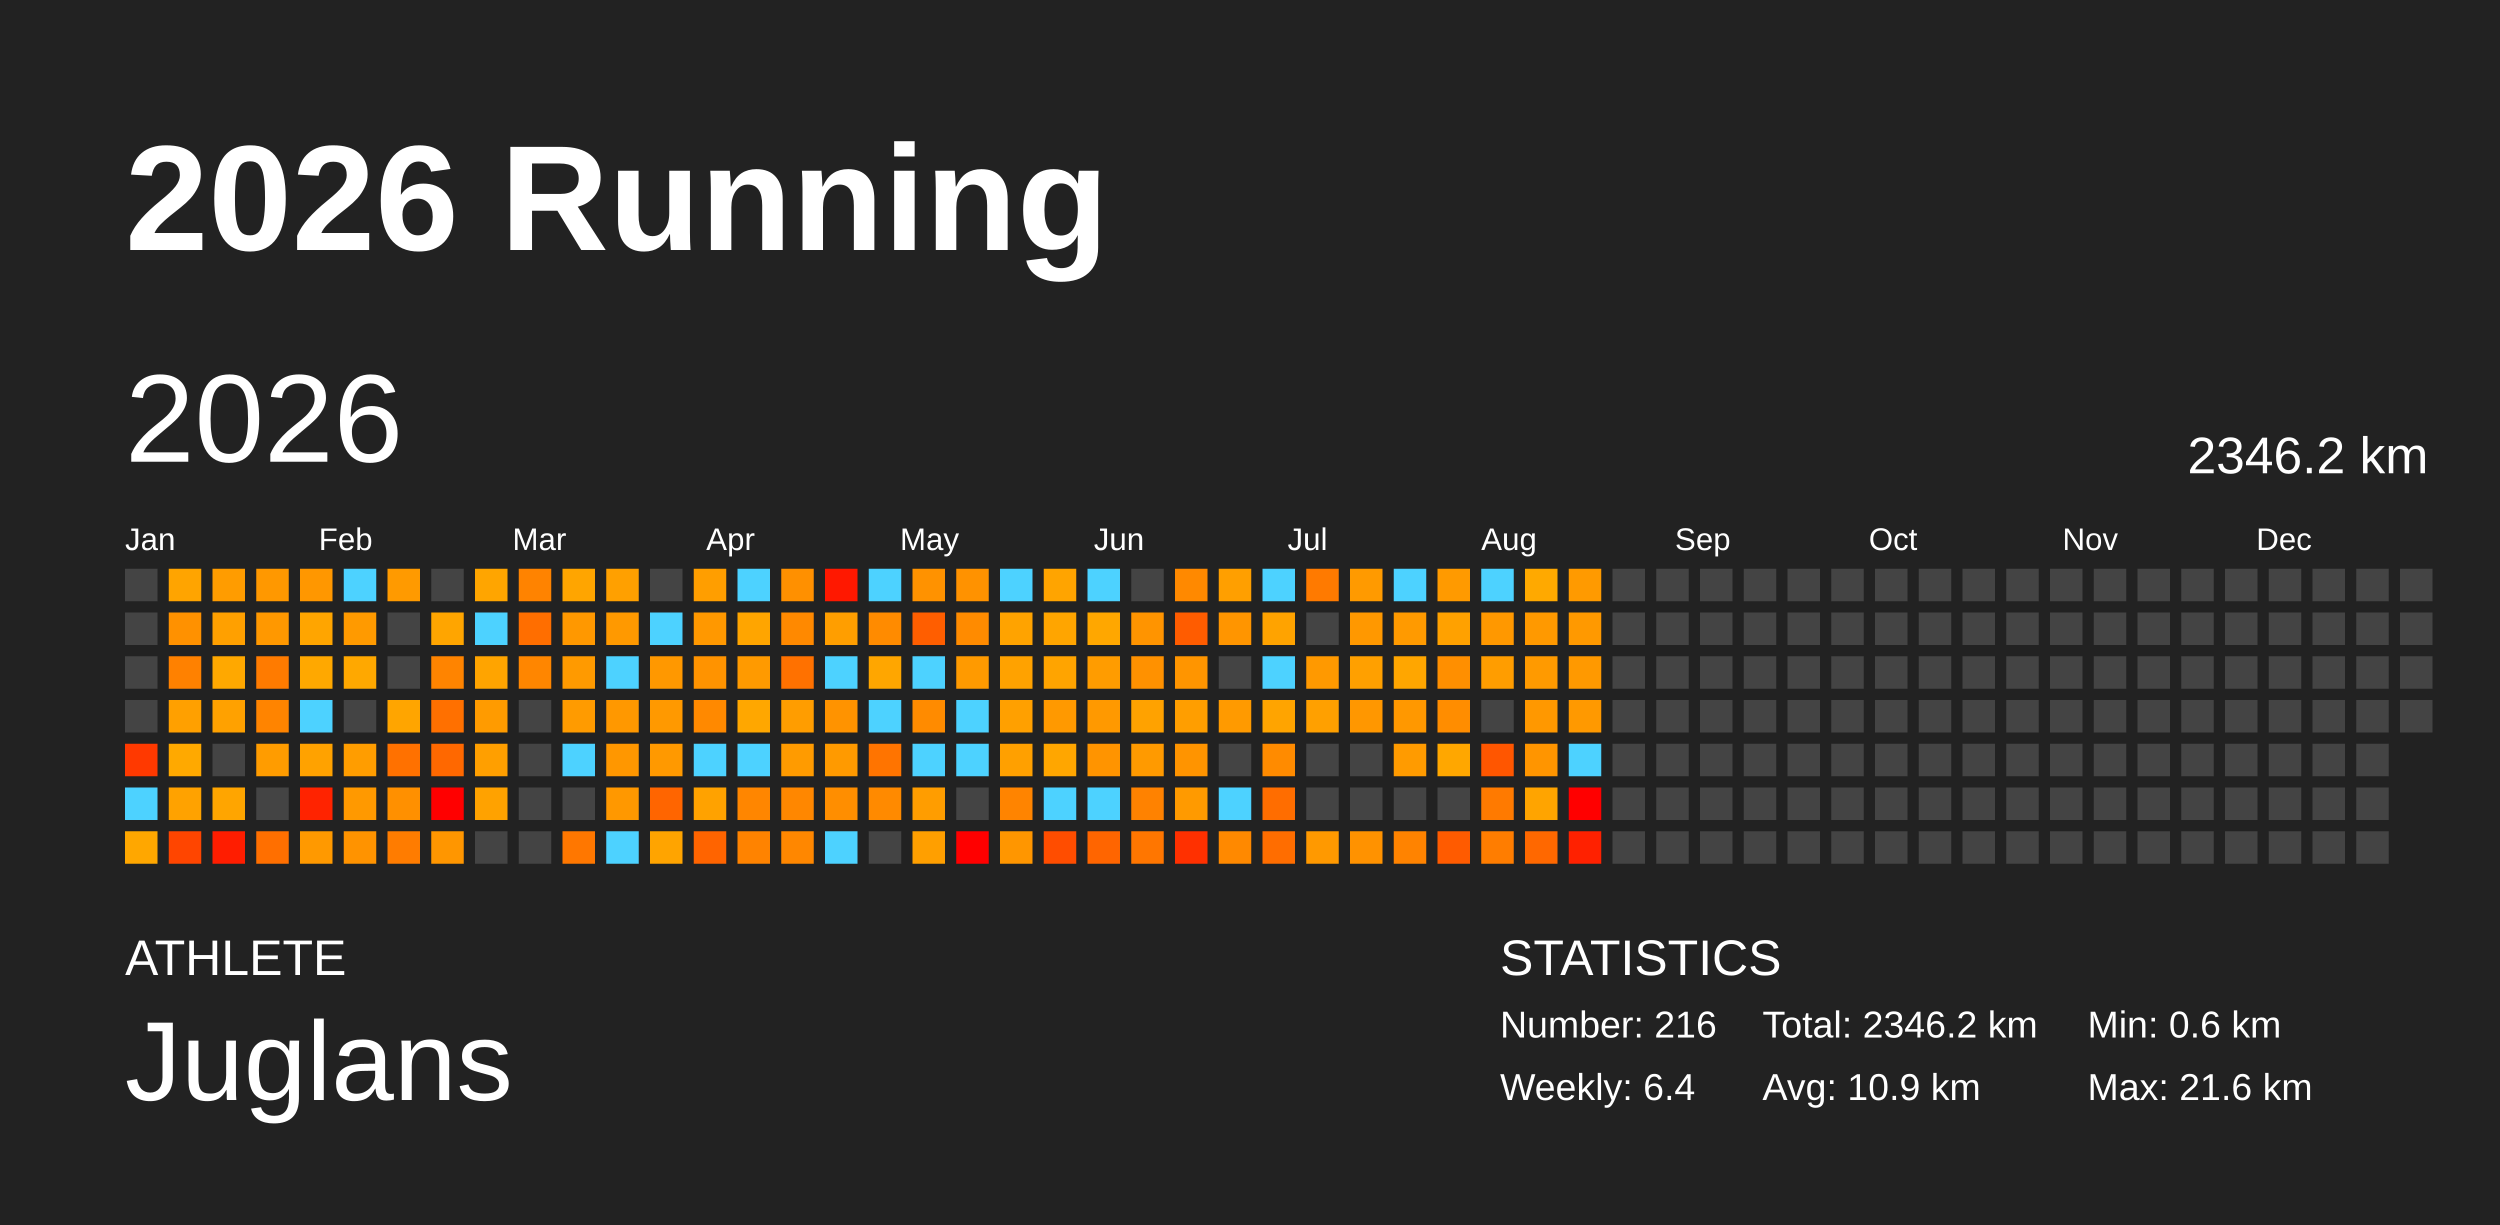
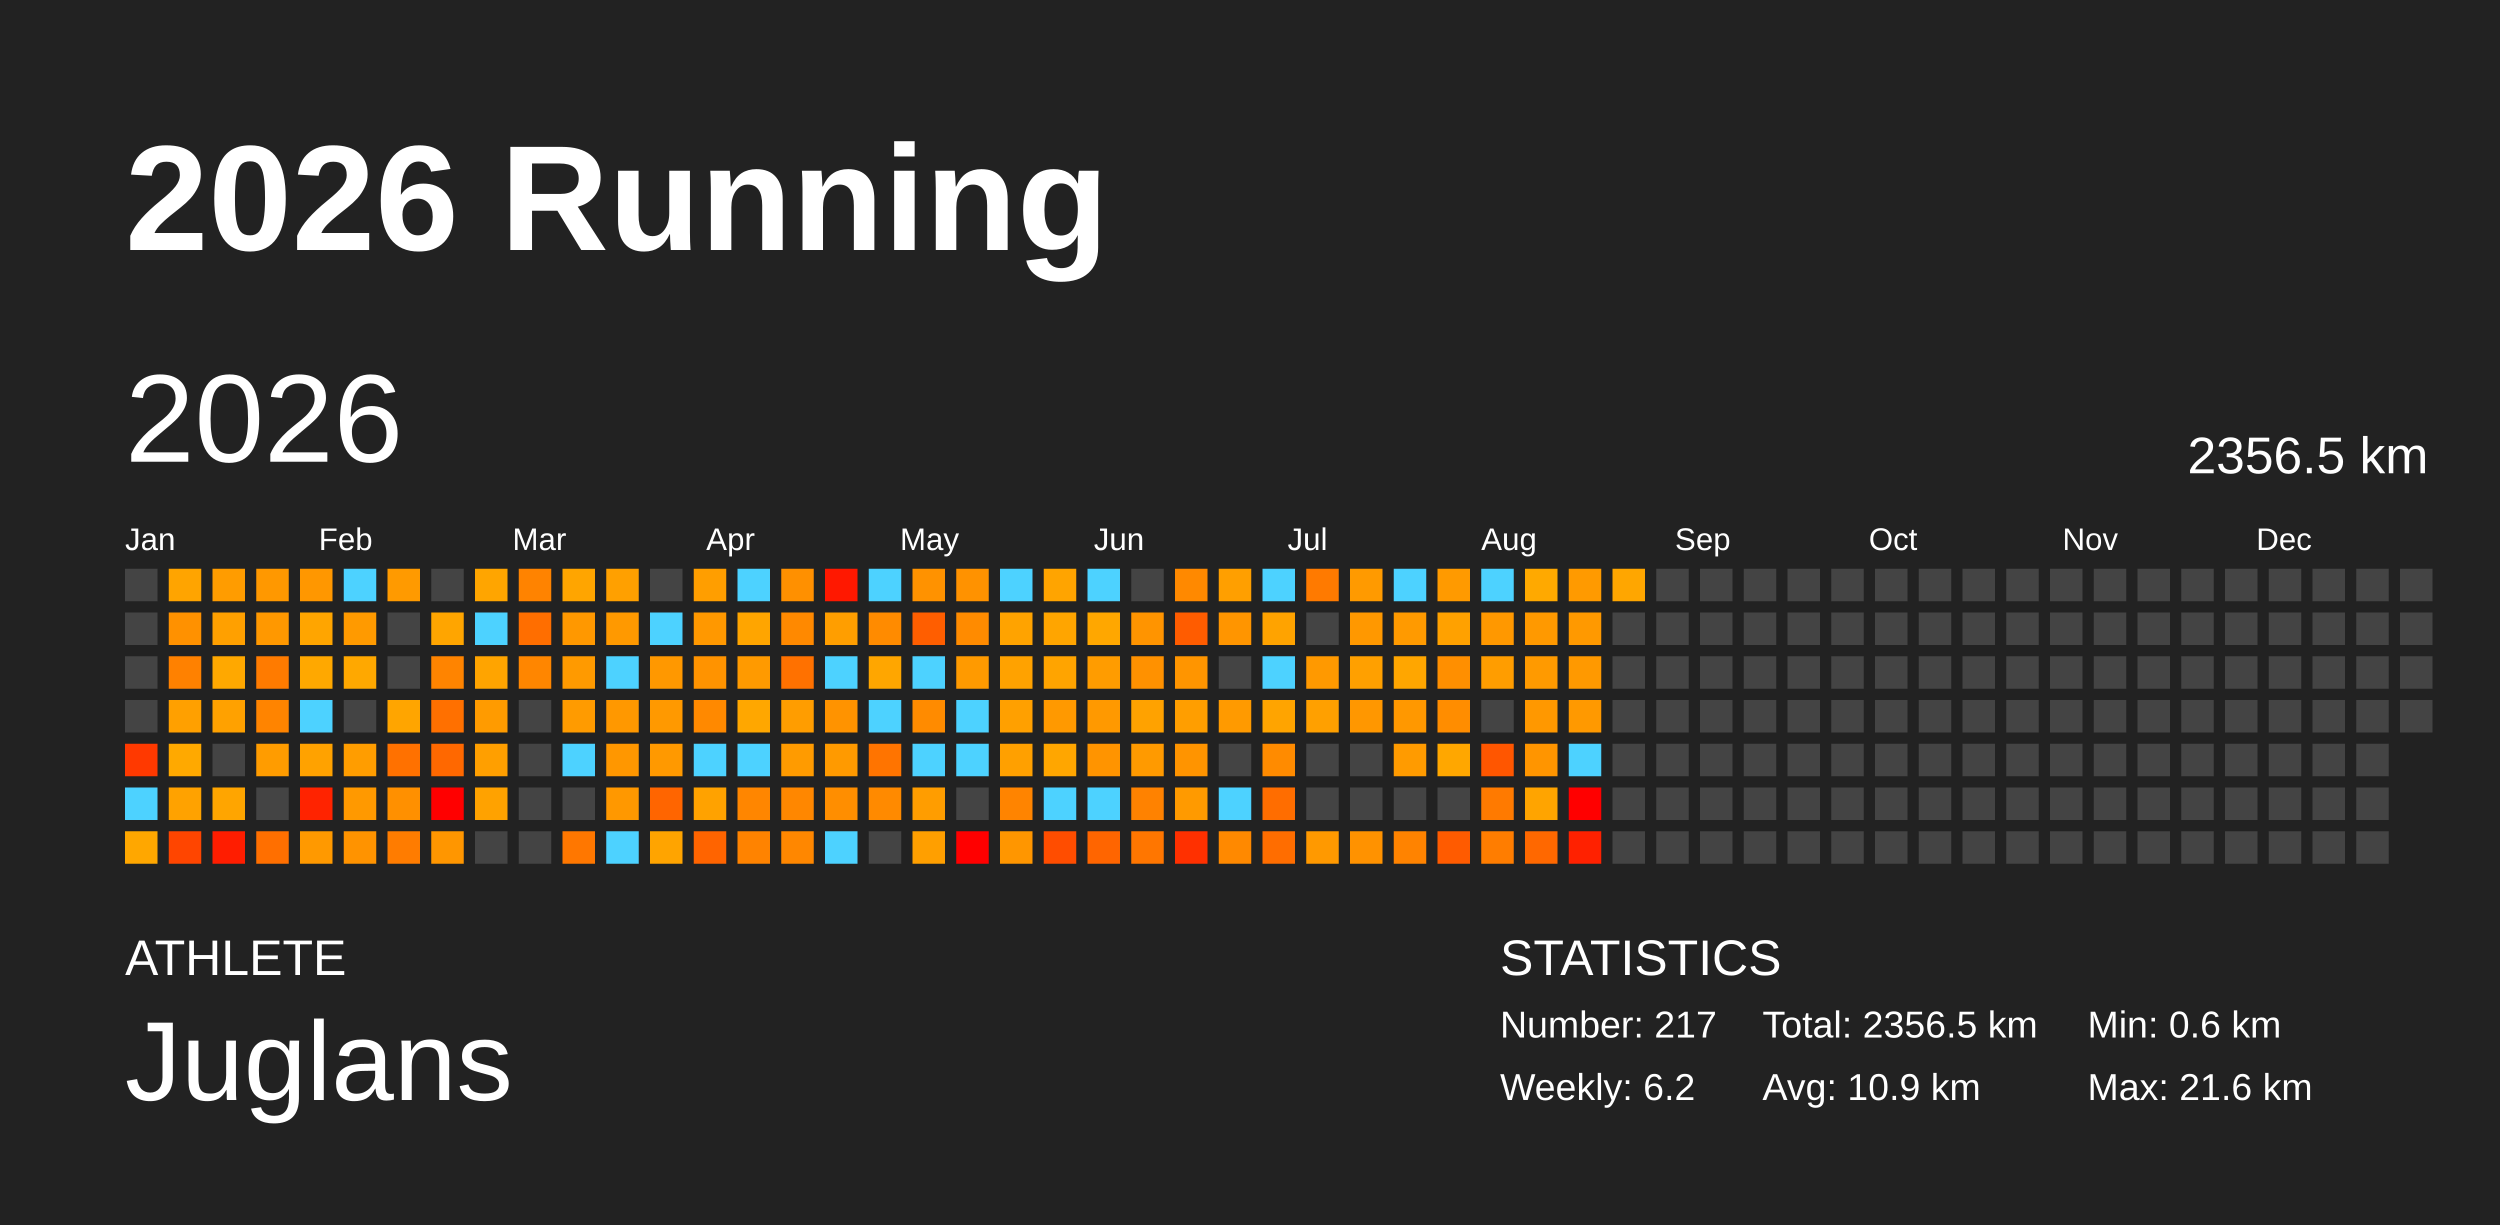
<svg xmlns="http://www.w3.org/2000/svg" baseProfile="full" height="98mm" version="1.1" viewBox="0,0,200,98" width="200mm">
  <defs />
  <rect fill="#222222" height="98" width="200" x="0" y="0" />
  <text fill="#FFFFFF" style="font-size:12px; font-family:Arial; font-weight:bold;" x="10" y="20">2026 Running</text>
  <text fill="#FFFFFF" style="font-size:4px; font-family:Arial" x="10" y="78">ATHLETE</text>
  <text fill="#FFFFFF" style="font-size:9px; font-family:Arial" x="10" y="88">Juglans</text>
  <text fill="#FFFFFF" style="font-size:4px; font-family:Arial" x="120" y="78">STATISTICS</text>
-   <text fill="#FFFFFF" style="font-size:3px; font-family:Arial" x="120" y="83">Number: 216</text>
-   <text fill="#FFFFFF" style="font-size:3px; font-family:Arial" x="120" y="88">Weekly: 6.4</text>
-   <text fill="#FFFFFF" style="font-size:3px; font-family:Arial" x="141" y="83">Total: 2346.2 km</text>
+   <text fill="#FFFFFF" style="font-size:3px; font-family:Arial" x="120" y="83">Number: 217</text>
+   <text fill="#FFFFFF" style="font-size:3px; font-family:Arial" x="120" y="88">Weekly: 6.2</text>
+   <text fill="#FFFFFF" style="font-size:3px; font-family:Arial" x="141" y="83">Total: 2356.5 km</text>
  <text fill="#FFFFFF" style="font-size:3px; font-family:Arial" x="141" y="88">Avg: 10.9 km</text>
  <text fill="#FFFFFF" style="font-size:3px; font-family:Arial" x="167" y="83">Min: 0.6 km</text>
  <text fill="#FFFFFF" style="font-size:3px; font-family:Arial" x="167" y="88">Max: 21.6 km</text>
  <text dominant-baseline="hanging" fill="#FFFFFF" style="font-size:10.0px; font-family:Arial;" x="10" y="30">2026</text>
-   <text dominant-baseline="hanging" fill="#FFFFFF" style="font-size:4.125px; font-family:Arial;" x="175" y="35">2346.2 km</text>
+   <text dominant-baseline="hanging" fill="#FFFFFF" style="font-size:4.125px; font-family:Arial;" x="175" y="35">2356.5 km</text>
  <text fill="#FFFFFF" style="font-size:2.5px; font-family:Arial" x="10.0" y="44">Jan</text>
  <text fill="#FFFFFF" style="font-size:2.5px; font-family:Arial" x="25.5" y="44">Feb</text>
  <text fill="#FFFFFF" style="font-size:2.5px; font-family:Arial" x="41.0" y="44">Mar</text>
  <text fill="#FFFFFF" style="font-size:2.5px; font-family:Arial" x="56.5" y="44">Apr</text>
  <text fill="#FFFFFF" style="font-size:2.5px; font-family:Arial" x="72.0" y="44">May</text>
  <text fill="#FFFFFF" style="font-size:2.5px; font-family:Arial" x="87.5" y="44">Jun</text>
  <text fill="#FFFFFF" style="font-size:2.5px; font-family:Arial" x="103.0" y="44">Jul</text>
  <text fill="#FFFFFF" style="font-size:2.5px; font-family:Arial" x="118.5" y="44">Aug</text>
  <text fill="#FFFFFF" style="font-size:2.5px; font-family:Arial" x="134.0" y="44">Sep</text>
  <text fill="#FFFFFF" style="font-size:2.5px; font-family:Arial" x="149.5" y="44">Oct</text>
  <text fill="#FFFFFF" style="font-size:2.5px; font-family:Arial" x="165.0" y="44">Nov</text>
  <text fill="#FFFFFF" style="font-size:2.5px; font-family:Arial" x="180.5" y="44">Dec</text>
  <rect fill="#444444" height="2.6" width="2.6" x="10.0" y="45.5" />
  <rect fill="#444444" height="2.6" width="2.6" x="10.0" y="49.0" />
  <rect fill="#444444" height="2.6" width="2.6" x="10.0" y="52.5" />
  <rect fill="#444444" height="2.6" width="2.6" x="10.0" y="56.0" />
  <rect fill="#ff3900" height="2.6" width="2.6" x="10.0" y="59.5" />
  <rect fill="#4dd2ff" height="2.6" width="2.6" x="10.0" y="63.0" />
  <rect fill="#ffa700" height="2.6" width="2.6" x="10.0" y="66.5" />
  <rect fill="#ffa400" height="2.6" width="2.6" x="13.5" y="45.5" />
  <rect fill="#ff9100" height="2.6" width="2.6" x="13.5" y="49.0" />
  <rect fill="#ff8100" height="2.6" width="2.6" x="13.5" y="52.5" />
  <rect fill="#ffa000" height="2.6" width="2.6" x="13.5" y="56.0" />
  <rect fill="#ffa900" height="2.6" width="2.6" x="13.5" y="59.5" />
  <rect fill="#ffa200" height="2.6" width="2.6" x="13.5" y="63.0" />
  <rect fill="#ff4500" height="2.6" width="2.6" x="13.5" y="66.5" />
  <rect fill="#ff9c00" height="2.6" width="2.6" x="17.0" y="45.5" />
  <rect fill="#ffa000" height="2.6" width="2.6" x="17.0" y="49.0" />
  <rect fill="#ffa800" height="2.6" width="2.6" x="17.0" y="52.5" />
  <rect fill="#ffa100" height="2.6" width="2.6" x="17.0" y="56.0" />
  <rect fill="#444444" height="2.6" width="2.6" x="17.0" y="59.5" />
  <rect fill="#ffa500" height="2.6" width="2.6" x="17.0" y="63.0" />
  <rect fill="#ff1d00" height="2.6" width="2.6" x="17.0" y="66.5" />
  <rect fill="#ff9800" height="2.6" width="2.6" x="20.5" y="45.5" />
  <rect fill="#ff9800" height="2.6" width="2.6" x="20.5" y="49.0" />
  <rect fill="#ff7b00" height="2.6" width="2.6" x="20.5" y="52.5" />
  <rect fill="#ff8400" height="2.6" width="2.6" x="20.5" y="56.0" />
  <rect fill="#ff9c00" height="2.6" width="2.6" x="20.5" y="59.5" />
  <rect fill="#444444" height="2.6" width="2.6" x="20.5" y="63.0" />
  <rect fill="#ff6f00" height="2.6" width="2.6" x="20.5" y="66.5" />
  <rect fill="#ff9700" height="2.6" width="2.6" x="24.0" y="45.5" />
  <rect fill="#ffa500" height="2.6" width="2.6" x="24.0" y="49.0" />
  <rect fill="#ffa800" height="2.6" width="2.6" x="24.0" y="52.5" />
  <rect fill="#4dd2ff" height="2.6" width="2.6" x="24.0" y="56.0" />
  <rect fill="#ffa200" height="2.6" width="2.6" x="24.0" y="59.5" />
  <rect fill="#ff2300" height="2.6" width="2.6" x="24.0" y="63.0" />
  <rect fill="#ff9900" height="2.6" width="2.6" x="24.0" y="66.5" />
  <rect fill="#4dd2ff" height="2.6" width="2.6" x="27.5" y="45.5" />
  <rect fill="#ff9a00" height="2.6" width="2.6" x="27.5" y="49.0" />
  <rect fill="#ffa800" height="2.6" width="2.6" x="27.5" y="52.5" />
  <rect fill="#444444" height="2.6" width="2.6" x="27.5" y="56.0" />
  <rect fill="#ff9d00" height="2.6" width="2.6" x="27.5" y="59.5" />
  <rect fill="#ff9900" height="2.6" width="2.6" x="27.5" y="63.0" />
  <rect fill="#ff9300" height="2.6" width="2.6" x="27.5" y="66.5" />
  <rect fill="#ff9a00" height="2.6" width="2.6" x="31.0" y="45.5" />
  <rect fill="#444444" height="2.6" width="2.6" x="31.0" y="49.0" />
  <rect fill="#444444" height="2.6" width="2.6" x="31.0" y="52.5" />
  <rect fill="#ffa500" height="2.6" width="2.6" x="31.0" y="56.0" />
  <rect fill="#ff7100" height="2.6" width="2.6" x="31.0" y="59.5" />
  <rect fill="#ff9000" height="2.6" width="2.6" x="31.0" y="63.0" />
  <rect fill="#ff7c00" height="2.6" width="2.6" x="31.0" y="66.5" />
  <rect fill="#444444" height="2.6" width="2.6" x="34.5" y="45.5" />
  <rect fill="#ffa500" height="2.6" width="2.6" x="34.5" y="49.0" />
  <rect fill="#ff8400" height="2.6" width="2.6" x="34.5" y="52.5" />
  <rect fill="#ff7000" height="2.6" width="2.6" x="34.5" y="56.0" />
  <rect fill="#ff6800" height="2.6" width="2.6" x="34.5" y="59.5" />
  <rect fill="red" height="2.6" width="2.6" x="34.5" y="63.0" />
  <rect fill="#ff9600" height="2.6" width="2.6" x="34.5" y="66.5" />
  <rect fill="#ffa500" height="2.6" width="2.6" x="38.0" y="45.5" />
  <rect fill="#4dd2ff" height="2.6" width="2.6" x="38.0" y="49.0" />
  <rect fill="#ffa400" height="2.6" width="2.6" x="38.0" y="52.5" />
  <rect fill="#ff9b00" height="2.6" width="2.6" x="38.0" y="56.0" />
  <rect fill="#ff9f00" height="2.6" width="2.6" x="38.0" y="59.5" />
  <rect fill="#ffa200" height="2.6" width="2.6" x="38.0" y="63.0" />
  <rect fill="#444444" height="2.6" width="2.6" x="38.0" y="66.5" />
  <rect fill="#ff8300" height="2.6" width="2.6" x="41.5" y="45.5" />
  <rect fill="#ff6e00" height="2.6" width="2.6" x="41.5" y="49.0" />
  <rect fill="#ff8600" height="2.6" width="2.6" x="41.5" y="52.5" />
  <rect fill="#444444" height="2.6" width="2.6" x="41.5" y="56.0" />
  <rect fill="#444444" height="2.6" width="2.6" x="41.5" y="59.5" />
  <rect fill="#444444" height="2.6" width="2.6" x="41.5" y="63.0" />
  <rect fill="#444444" height="2.6" width="2.6" x="41.5" y="66.5" />
  <rect fill="#ffa500" height="2.6" width="2.6" x="45.0" y="45.5" />
  <rect fill="#ff9800" height="2.6" width="2.6" x="45.0" y="49.0" />
  <rect fill="#ff9a00" height="2.6" width="2.6" x="45.0" y="52.5" />
  <rect fill="#ff9b00" height="2.6" width="2.6" x="45.0" y="56.0" />
  <rect fill="#4dd2ff" height="2.6" width="2.6" x="45.0" y="59.5" />
  <rect fill="#444444" height="2.6" width="2.6" x="45.0" y="63.0" />
  <rect fill="#ff7700" height="2.6" width="2.6" x="45.0" y="66.5" />
  <rect fill="#ffa000" height="2.6" width="2.6" x="48.5" y="45.5" />
  <rect fill="#ff9900" height="2.6" width="2.6" x="48.5" y="49.0" />
  <rect fill="#4dd2ff" height="2.6" width="2.6" x="48.5" y="52.5" />
  <rect fill="#ff9800" height="2.6" width="2.6" x="48.5" y="56.0" />
  <rect fill="#ff9700" height="2.6" width="2.6" x="48.5" y="59.5" />
  <rect fill="#ff9800" height="2.6" width="2.6" x="48.5" y="63.0" />
  <rect fill="#4dd2ff" height="2.6" width="2.6" x="48.5" y="66.5" />
  <rect fill="#444444" height="2.6" width="2.6" x="52.0" y="45.5" />
  <rect fill="#4dd2ff" height="2.6" width="2.6" x="52.0" y="49.0" />
  <rect fill="#ff9800" height="2.6" width="2.6" x="52.0" y="52.5" />
  <rect fill="#ff9900" height="2.6" width="2.6" x="52.0" y="56.0" />
  <rect fill="#ff9900" height="2.6" width="2.6" x="52.0" y="59.5" />
  <rect fill="#ff6500" height="2.6" width="2.6" x="52.0" y="63.0" />
  <rect fill="#ffa400" height="2.6" width="2.6" x="52.0" y="66.5" />
  <rect fill="#ff9e00" height="2.6" width="2.6" x="55.5" y="45.5" />
  <rect fill="#ff9800" height="2.6" width="2.6" x="55.5" y="49.0" />
  <rect fill="#ff9300" height="2.6" width="2.6" x="55.5" y="52.5" />
  <rect fill="#ff8900" height="2.6" width="2.6" x="55.5" y="56.0" />
  <rect fill="#4dd2ff" height="2.6" width="2.6" x="55.5" y="59.5" />
  <rect fill="#ffa200" height="2.6" width="2.6" x="55.5" y="63.0" />
  <rect fill="#ff6400" height="2.6" width="2.6" x="55.5" y="66.5" />
  <rect fill="#4dd2ff" height="2.6" width="2.6" x="59.0" y="45.5" />
  <rect fill="#ffa500" height="2.6" width="2.6" x="59.0" y="49.0" />
  <rect fill="#ff9a00" height="2.6" width="2.6" x="59.0" y="52.5" />
  <rect fill="#ffa700" height="2.6" width="2.6" x="59.0" y="56.0" />
  <rect fill="#4dd2ff" height="2.6" width="2.6" x="59.0" y="59.5" />
  <rect fill="#ff8600" height="2.6" width="2.6" x="59.0" y="63.0" />
  <rect fill="#ff8300" height="2.6" width="2.6" x="59.0" y="66.5" />
  <rect fill="#ff9000" height="2.6" width="2.6" x="62.5" y="45.5" />
  <rect fill="#ff8900" height="2.6" width="2.6" x="62.5" y="49.0" />
  <rect fill="#ff7100" height="2.6" width="2.6" x="62.5" y="52.5" />
  <rect fill="#ff9d00" height="2.6" width="2.6" x="62.5" y="56.0" />
  <rect fill="#ff9b00" height="2.6" width="2.6" x="62.5" y="59.5" />
  <rect fill="#ff8700" height="2.6" width="2.6" x="62.5" y="63.0" />
  <rect fill="#ff8700" height="2.6" width="2.6" x="62.5" y="66.5" />
  <rect fill="#ff1800" height="2.6" width="2.6" x="66.0" y="45.5" />
  <rect fill="#ff9e00" height="2.6" width="2.6" x="66.0" y="49.0" />
  <rect fill="#4dd2ff" height="2.6" width="2.6" x="66.0" y="52.5" />
  <rect fill="#ff9300" height="2.6" width="2.6" x="66.0" y="56.0" />
  <rect fill="#ff9a00" height="2.6" width="2.6" x="66.0" y="59.5" />
  <rect fill="#ff8e00" height="2.6" width="2.6" x="66.0" y="63.0" />
  <rect fill="#4dd2ff" height="2.6" width="2.6" x="66.0" y="66.5" />
  <rect fill="#4dd2ff" height="2.6" width="2.6" x="69.5" y="45.5" />
  <rect fill="#ff8b00" height="2.6" width="2.6" x="69.5" y="49.0" />
  <rect fill="#ffa600" height="2.6" width="2.6" x="69.5" y="52.5" />
  <rect fill="#4dd2ff" height="2.6" width="2.6" x="69.5" y="56.0" />
  <rect fill="#ff7400" height="2.6" width="2.6" x="69.5" y="59.5" />
  <rect fill="#ff8a00" height="2.6" width="2.6" x="69.5" y="63.0" />
  <rect fill="#444444" height="2.6" width="2.6" x="69.5" y="66.5" />
  <rect fill="#ff9200" height="2.6" width="2.6" x="73.0" y="45.5" />
  <rect fill="#ff5e00" height="2.6" width="2.6" x="73.0" y="49.0" />
  <rect fill="#4dd2ff" height="2.6" width="2.6" x="73.0" y="52.5" />
  <rect fill="#ff8b00" height="2.6" width="2.6" x="73.0" y="56.0" />
  <rect fill="#4dd2ff" height="2.6" width="2.6" x="73.0" y="59.5" />
  <rect fill="#ff9d00" height="2.6" width="2.6" x="73.0" y="63.0" />
  <rect fill="#ff9f00" height="2.6" width="2.6" x="73.0" y="66.5" />
  <rect fill="#ff9200" height="2.6" width="2.6" x="76.5" y="45.5" />
  <rect fill="#ff8b00" height="2.6" width="2.6" x="76.5" y="49.0" />
  <rect fill="#ff9a00" height="2.6" width="2.6" x="76.5" y="52.5" />
  <rect fill="#4dd2ff" height="2.6" width="2.6" x="76.5" y="56.0" />
  <rect fill="#4dd2ff" height="2.6" width="2.6" x="76.5" y="59.5" />
  <rect fill="#444444" height="2.6" width="2.6" x="76.5" y="63.0" />
  <rect fill="red" height="2.6" width="2.6" x="76.5" y="66.5" />
  <rect fill="#4dd2ff" height="2.6" width="2.6" x="80.0" y="45.5" />
  <rect fill="#ffa300" height="2.6" width="2.6" x="80.0" y="49.0" />
  <rect fill="#ffa200" height="2.6" width="2.6" x="80.0" y="52.5" />
  <rect fill="#ffa000" height="2.6" width="2.6" x="80.0" y="56.0" />
  <rect fill="#ffa000" height="2.6" width="2.6" x="80.0" y="59.5" />
  <rect fill="#ff8400" height="2.6" width="2.6" x="80.0" y="63.0" />
  <rect fill="#ff9600" height="2.6" width="2.6" x="80.0" y="66.5" />
  <rect fill="#ffa400" height="2.6" width="2.6" x="83.5" y="45.5" />
  <rect fill="#ffa500" height="2.6" width="2.6" x="83.5" y="49.0" />
  <rect fill="#ffa400" height="2.6" width="2.6" x="83.5" y="52.5" />
  <rect fill="#ff9900" height="2.6" width="2.6" x="83.5" y="56.0" />
  <rect fill="#ffa600" height="2.6" width="2.6" x="83.5" y="59.5" />
  <rect fill="#4dd2ff" height="2.6" width="2.6" x="83.5" y="63.0" />
  <rect fill="#ff4d00" height="2.6" width="2.6" x="83.5" y="66.5" />
  <rect fill="#4dd2ff" height="2.6" width="2.6" x="87.0" y="45.5" />
  <rect fill="#ffa700" height="2.6" width="2.6" x="87.0" y="49.0" />
  <rect fill="#ff9c00" height="2.6" width="2.6" x="87.0" y="52.5" />
  <rect fill="#ff9900" height="2.6" width="2.6" x="87.0" y="56.0" />
  <rect fill="#ff9400" height="2.6" width="2.6" x="87.0" y="59.5" />
  <rect fill="#4dd2ff" height="2.6" width="2.6" x="87.0" y="63.0" />
  <rect fill="#ff6500" height="2.6" width="2.6" x="87.0" y="66.5" />
  <rect fill="#444444" height="2.6" width="2.6" x="90.5" y="45.5" />
  <rect fill="#ff9400" height="2.6" width="2.6" x="90.5" y="49.0" />
  <rect fill="#ff9100" height="2.6" width="2.6" x="90.5" y="52.5" />
  <rect fill="#ffa200" height="2.6" width="2.6" x="90.5" y="56.0" />
  <rect fill="#ff9a00" height="2.6" width="2.6" x="90.5" y="59.5" />
  <rect fill="#ff8200" height="2.6" width="2.6" x="90.5" y="63.0" />
  <rect fill="#ff7600" height="2.6" width="2.6" x="90.5" y="66.5" />
  <rect fill="#ff8900" height="2.6" width="2.6" x="94.0" y="45.5" />
  <rect fill="#ff5c00" height="2.6" width="2.6" x="94.0" y="49.0" />
  <rect fill="#ff9500" height="2.6" width="2.6" x="94.0" y="52.5" />
  <rect fill="#ff9e00" height="2.6" width="2.6" x="94.0" y="56.0" />
  <rect fill="#ff9400" height="2.6" width="2.6" x="94.0" y="59.5" />
  <rect fill="#ff9a00" height="2.6" width="2.6" x="94.0" y="63.0" />
  <rect fill="#ff3000" height="2.6" width="2.6" x="94.0" y="66.5" />
  <rect fill="#ff9f00" height="2.6" width="2.6" x="97.5" y="45.5" />
  <rect fill="#ff9500" height="2.6" width="2.6" x="97.5" y="49.0" />
  <rect fill="#444444" height="2.6" width="2.6" x="97.5" y="52.5" />
  <rect fill="#ff9a00" height="2.6" width="2.6" x="97.5" y="56.0" />
  <rect fill="#444444" height="2.6" width="2.6" x="97.5" y="59.5" />
  <rect fill="#4dd2ff" height="2.6" width="2.6" x="97.5" y="63.0" />
  <rect fill="#ff8900" height="2.6" width="2.6" x="97.5" y="66.5" />
  <rect fill="#4dd2ff" height="2.6" width="2.6" x="101.0" y="45.5" />
  <rect fill="#ffa300" height="2.6" width="2.6" x="101.0" y="49.0" />
  <rect fill="#4dd2ff" height="2.6" width="2.6" x="101.0" y="52.5" />
  <rect fill="#ffa400" height="2.6" width="2.6" x="101.0" y="56.0" />
  <rect fill="#ff8b00" height="2.6" width="2.6" x="101.0" y="59.5" />
  <rect fill="#ff6d00" height="2.6" width="2.6" x="101.0" y="63.0" />
  <rect fill="#ff6d00" height="2.6" width="2.6" x="101.0" y="66.5" />
  <rect fill="#ff7a00" height="2.6" width="2.6" x="104.5" y="45.5" />
  <rect fill="#444444" height="2.6" width="2.6" x="104.5" y="49.0" />
  <rect fill="#ff9900" height="2.6" width="2.6" x="104.5" y="52.5" />
  <rect fill="#ffa000" height="2.6" width="2.6" x="104.5" y="56.0" />
  <rect fill="#444444" height="2.6" width="2.6" x="104.5" y="59.5" />
  <rect fill="#444444" height="2.6" width="2.6" x="104.5" y="63.0" />
  <rect fill="#ff9900" height="2.6" width="2.6" x="104.5" y="66.5" />
  <rect fill="#ff9a00" height="2.6" width="2.6" x="108.0" y="45.5" />
  <rect fill="#ff9800" height="2.6" width="2.6" x="108.0" y="49.0" />
  <rect fill="#ffa000" height="2.6" width="2.6" x="108.0" y="52.5" />
  <rect fill="#ff9700" height="2.6" width="2.6" x="108.0" y="56.0" />
  <rect fill="#444444" height="2.6" width="2.6" x="108.0" y="59.5" />
  <rect fill="#444444" height="2.6" width="2.6" x="108.0" y="63.0" />
  <rect fill="#ff9200" height="2.6" width="2.6" x="108.0" y="66.5" />
  <rect fill="#4dd2ff" height="2.6" width="2.6" x="111.5" y="45.5" />
  <rect fill="#ff9a00" height="2.6" width="2.6" x="111.5" y="49.0" />
  <rect fill="#ffa600" height="2.6" width="2.6" x="111.5" y="52.5" />
  <rect fill="#ff9800" height="2.6" width="2.6" x="111.5" y="56.0" />
  <rect fill="#ff9b00" height="2.6" width="2.6" x="111.5" y="59.5" />
  <rect fill="#444444" height="2.6" width="2.6" x="111.5" y="63.0" />
  <rect fill="#ff8300" height="2.6" width="2.6" x="111.5" y="66.5" />
  <rect fill="#ff9a00" height="2.6" width="2.6" x="115.0" y="45.5" />
  <rect fill="#ffa100" height="2.6" width="2.6" x="115.0" y="49.0" />
  <rect fill="#ff8f00" height="2.6" width="2.6" x="115.0" y="52.5" />
  <rect fill="#ff8d00" height="2.6" width="2.6" x="115.0" y="56.0" />
  <rect fill="#ffa700" height="2.6" width="2.6" x="115.0" y="59.5" />
  <rect fill="#444444" height="2.6" width="2.6" x="115.0" y="63.0" />
  <rect fill="#ff5b00" height="2.6" width="2.6" x="115.0" y="66.5" />
  <rect fill="#4dd2ff" height="2.6" width="2.6" x="118.5" y="45.5" />
  <rect fill="#ff9800" height="2.6" width="2.6" x="118.5" y="49.0" />
  <rect fill="#ff9d00" height="2.6" width="2.6" x="118.5" y="52.5" />
  <rect fill="#444444" height="2.6" width="2.6" x="118.5" y="56.0" />
  <rect fill="#ff5600" height="2.6" width="2.6" x="118.5" y="59.5" />
  <rect fill="#ff7a00" height="2.6" width="2.6" x="118.5" y="63.0" />
  <rect fill="#ff7d00" height="2.6" width="2.6" x="118.5" y="66.5" />
  <rect fill="#ffa900" height="2.6" width="2.6" x="122.0" y="45.5" />
  <rect fill="#ff9900" height="2.6" width="2.6" x="122.0" y="49.0" />
  <rect fill="#ff9a00" height="2.6" width="2.6" x="122.0" y="52.5" />
  <rect fill="#ff9800" height="2.6" width="2.6" x="122.0" y="56.0" />
  <rect fill="#ff9500" height="2.6" width="2.6" x="122.0" y="59.5" />
  <rect fill="#ffa400" height="2.6" width="2.6" x="122.0" y="63.0" />
  <rect fill="#ff6800" height="2.6" width="2.6" x="122.0" y="66.5" />
  <rect fill="#ff9a00" height="2.6" width="2.6" x="125.5" y="45.5" />
  <rect fill="#ff9900" height="2.6" width="2.6" x="125.5" y="49.0" />
  <rect fill="#ff9900" height="2.6" width="2.6" x="125.5" y="52.5" />
  <rect fill="#ff9900" height="2.6" width="2.6" x="125.5" y="56.0" />
  <rect fill="#4dd2ff" height="2.6" width="2.6" x="125.5" y="59.5" />
  <rect fill="red" height="2.6" width="2.6" x="125.5" y="63.0" />
  <rect fill="#ff2100" height="2.6" width="2.6" x="125.5" y="66.5" />
-   <rect fill="#444444" height="2.6" width="2.6" x="129.0" y="45.5" />
+   <rect fill="#ffa600" height="2.6" width="2.6" x="129.0" y="45.5" />
  <rect fill="#444444" height="2.6" width="2.6" x="129.0" y="49.0" />
  <rect fill="#444444" height="2.6" width="2.6" x="129.0" y="52.5" />
  <rect fill="#444444" height="2.6" width="2.6" x="129.0" y="56.0" />
  <rect fill="#444444" height="2.6" width="2.6" x="129.0" y="59.5" />
  <rect fill="#444444" height="2.6" width="2.6" x="129.0" y="63.0" />
  <rect fill="#444444" height="2.6" width="2.6" x="129.0" y="66.5" />
  <rect fill="#444444" height="2.6" width="2.6" x="132.5" y="45.5" />
  <rect fill="#444444" height="2.6" width="2.6" x="132.5" y="49.0" />
  <rect fill="#444444" height="2.6" width="2.6" x="132.5" y="52.5" />
  <rect fill="#444444" height="2.6" width="2.6" x="132.5" y="56.0" />
  <rect fill="#444444" height="2.6" width="2.6" x="132.5" y="59.5" />
  <rect fill="#444444" height="2.6" width="2.6" x="132.5" y="63.0" />
  <rect fill="#444444" height="2.6" width="2.6" x="132.5" y="66.5" />
  <rect fill="#444444" height="2.6" width="2.6" x="136.0" y="45.5" />
  <rect fill="#444444" height="2.6" width="2.6" x="136.0" y="49.0" />
  <rect fill="#444444" height="2.6" width="2.6" x="136.0" y="52.5" />
  <rect fill="#444444" height="2.6" width="2.6" x="136.0" y="56.0" />
  <rect fill="#444444" height="2.6" width="2.6" x="136.0" y="59.5" />
  <rect fill="#444444" height="2.6" width="2.6" x="136.0" y="63.0" />
  <rect fill="#444444" height="2.6" width="2.6" x="136.0" y="66.5" />
  <rect fill="#444444" height="2.6" width="2.6" x="139.5" y="45.5" />
  <rect fill="#444444" height="2.6" width="2.6" x="139.5" y="49.0" />
  <rect fill="#444444" height="2.6" width="2.6" x="139.5" y="52.5" />
  <rect fill="#444444" height="2.6" width="2.6" x="139.5" y="56.0" />
  <rect fill="#444444" height="2.6" width="2.6" x="139.5" y="59.5" />
  <rect fill="#444444" height="2.6" width="2.6" x="139.5" y="63.0" />
  <rect fill="#444444" height="2.6" width="2.6" x="139.5" y="66.5" />
  <rect fill="#444444" height="2.6" width="2.6" x="143.0" y="45.5" />
  <rect fill="#444444" height="2.6" width="2.6" x="143.0" y="49.0" />
  <rect fill="#444444" height="2.6" width="2.6" x="143.0" y="52.5" />
  <rect fill="#444444" height="2.6" width="2.6" x="143.0" y="56.0" />
  <rect fill="#444444" height="2.6" width="2.6" x="143.0" y="59.5" />
  <rect fill="#444444" height="2.6" width="2.6" x="143.0" y="63.0" />
  <rect fill="#444444" height="2.6" width="2.6" x="143.0" y="66.5" />
  <rect fill="#444444" height="2.6" width="2.6" x="146.5" y="45.5" />
  <rect fill="#444444" height="2.6" width="2.6" x="146.5" y="49.0" />
  <rect fill="#444444" height="2.6" width="2.6" x="146.5" y="52.5" />
  <rect fill="#444444" height="2.6" width="2.6" x="146.5" y="56.0" />
  <rect fill="#444444" height="2.6" width="2.6" x="146.5" y="59.5" />
  <rect fill="#444444" height="2.6" width="2.6" x="146.5" y="63.0" />
  <rect fill="#444444" height="2.6" width="2.6" x="146.5" y="66.5" />
  <rect fill="#444444" height="2.6" width="2.6" x="150.0" y="45.5" />
  <rect fill="#444444" height="2.6" width="2.6" x="150.0" y="49.0" />
  <rect fill="#444444" height="2.6" width="2.6" x="150.0" y="52.5" />
  <rect fill="#444444" height="2.6" width="2.6" x="150.0" y="56.0" />
  <rect fill="#444444" height="2.6" width="2.6" x="150.0" y="59.5" />
  <rect fill="#444444" height="2.6" width="2.6" x="150.0" y="63.0" />
  <rect fill="#444444" height="2.6" width="2.6" x="150.0" y="66.5" />
  <rect fill="#444444" height="2.6" width="2.6" x="153.5" y="45.5" />
  <rect fill="#444444" height="2.6" width="2.6" x="153.5" y="49.0" />
  <rect fill="#444444" height="2.6" width="2.6" x="153.5" y="52.5" />
  <rect fill="#444444" height="2.6" width="2.6" x="153.5" y="56.0" />
  <rect fill="#444444" height="2.6" width="2.6" x="153.5" y="59.5" />
  <rect fill="#444444" height="2.6" width="2.6" x="153.5" y="63.0" />
  <rect fill="#444444" height="2.6" width="2.6" x="153.5" y="66.5" />
  <rect fill="#444444" height="2.6" width="2.6" x="157.0" y="45.5" />
  <rect fill="#444444" height="2.6" width="2.6" x="157.0" y="49.0" />
  <rect fill="#444444" height="2.6" width="2.6" x="157.0" y="52.5" />
  <rect fill="#444444" height="2.6" width="2.6" x="157.0" y="56.0" />
  <rect fill="#444444" height="2.6" width="2.6" x="157.0" y="59.5" />
  <rect fill="#444444" height="2.6" width="2.6" x="157.0" y="63.0" />
  <rect fill="#444444" height="2.6" width="2.6" x="157.0" y="66.5" />
  <rect fill="#444444" height="2.6" width="2.6" x="160.5" y="45.5" />
  <rect fill="#444444" height="2.6" width="2.6" x="160.5" y="49.0" />
  <rect fill="#444444" height="2.6" width="2.6" x="160.5" y="52.5" />
  <rect fill="#444444" height="2.6" width="2.6" x="160.5" y="56.0" />
  <rect fill="#444444" height="2.6" width="2.6" x="160.5" y="59.5" />
  <rect fill="#444444" height="2.6" width="2.6" x="160.5" y="63.0" />
  <rect fill="#444444" height="2.6" width="2.6" x="160.5" y="66.5" />
  <rect fill="#444444" height="2.6" width="2.6" x="164.0" y="45.5" />
  <rect fill="#444444" height="2.6" width="2.6" x="164.0" y="49.0" />
  <rect fill="#444444" height="2.6" width="2.6" x="164.0" y="52.5" />
  <rect fill="#444444" height="2.6" width="2.6" x="164.0" y="56.0" />
  <rect fill="#444444" height="2.6" width="2.6" x="164.0" y="59.5" />
  <rect fill="#444444" height="2.6" width="2.6" x="164.0" y="63.0" />
  <rect fill="#444444" height="2.6" width="2.6" x="164.0" y="66.5" />
  <rect fill="#444444" height="2.6" width="2.6" x="167.5" y="45.5" />
  <rect fill="#444444" height="2.6" width="2.6" x="167.5" y="49.0" />
  <rect fill="#444444" height="2.6" width="2.6" x="167.5" y="52.5" />
  <rect fill="#444444" height="2.6" width="2.6" x="167.5" y="56.0" />
  <rect fill="#444444" height="2.6" width="2.6" x="167.5" y="59.5" />
  <rect fill="#444444" height="2.6" width="2.6" x="167.5" y="63.0" />
  <rect fill="#444444" height="2.6" width="2.6" x="167.5" y="66.5" />
  <rect fill="#444444" height="2.6" width="2.6" x="171.0" y="45.5" />
  <rect fill="#444444" height="2.6" width="2.6" x="171.0" y="49.0" />
  <rect fill="#444444" height="2.6" width="2.6" x="171.0" y="52.5" />
  <rect fill="#444444" height="2.6" width="2.6" x="171.0" y="56.0" />
  <rect fill="#444444" height="2.6" width="2.6" x="171.0" y="59.5" />
  <rect fill="#444444" height="2.6" width="2.6" x="171.0" y="63.0" />
  <rect fill="#444444" height="2.6" width="2.6" x="171.0" y="66.5" />
  <rect fill="#444444" height="2.6" width="2.6" x="174.5" y="45.5" />
  <rect fill="#444444" height="2.6" width="2.6" x="174.5" y="49.0" />
  <rect fill="#444444" height="2.6" width="2.6" x="174.5" y="52.5" />
  <rect fill="#444444" height="2.6" width="2.6" x="174.5" y="56.0" />
  <rect fill="#444444" height="2.6" width="2.6" x="174.5" y="59.5" />
  <rect fill="#444444" height="2.6" width="2.6" x="174.5" y="63.0" />
  <rect fill="#444444" height="2.6" width="2.6" x="174.5" y="66.5" />
  <rect fill="#444444" height="2.6" width="2.6" x="178.0" y="45.5" />
  <rect fill="#444444" height="2.6" width="2.6" x="178.0" y="49.0" />
  <rect fill="#444444" height="2.6" width="2.6" x="178.0" y="52.5" />
  <rect fill="#444444" height="2.6" width="2.6" x="178.0" y="56.0" />
  <rect fill="#444444" height="2.6" width="2.6" x="178.0" y="59.5" />
  <rect fill="#444444" height="2.6" width="2.6" x="178.0" y="63.0" />
  <rect fill="#444444" height="2.6" width="2.6" x="178.0" y="66.5" />
  <rect fill="#444444" height="2.6" width="2.6" x="181.5" y="45.5" />
  <rect fill="#444444" height="2.6" width="2.6" x="181.5" y="49.0" />
  <rect fill="#444444" height="2.6" width="2.6" x="181.5" y="52.5" />
  <rect fill="#444444" height="2.6" width="2.6" x="181.5" y="56.0" />
  <rect fill="#444444" height="2.6" width="2.6" x="181.5" y="59.5" />
  <rect fill="#444444" height="2.6" width="2.6" x="181.5" y="63.0" />
  <rect fill="#444444" height="2.6" width="2.6" x="181.5" y="66.5" />
  <rect fill="#444444" height="2.6" width="2.6" x="185.0" y="45.5" />
  <rect fill="#444444" height="2.6" width="2.6" x="185.0" y="49.0" />
  <rect fill="#444444" height="2.6" width="2.6" x="185.0" y="52.5" />
  <rect fill="#444444" height="2.6" width="2.6" x="185.0" y="56.0" />
  <rect fill="#444444" height="2.6" width="2.6" x="185.0" y="59.5" />
  <rect fill="#444444" height="2.6" width="2.6" x="185.0" y="63.0" />
  <rect fill="#444444" height="2.6" width="2.6" x="185.0" y="66.5" />
  <rect fill="#444444" height="2.6" width="2.6" x="188.5" y="45.5" />
  <rect fill="#444444" height="2.6" width="2.6" x="188.5" y="49.0" />
  <rect fill="#444444" height="2.6" width="2.6" x="188.5" y="52.5" />
  <rect fill="#444444" height="2.6" width="2.6" x="188.5" y="56.0" />
  <rect fill="#444444" height="2.6" width="2.6" x="188.5" y="59.5" />
  <rect fill="#444444" height="2.6" width="2.6" x="188.5" y="63.0" />
  <rect fill="#444444" height="2.6" width="2.6" x="188.5" y="66.5" />
  <rect fill="#444444" height="2.6" width="2.6" x="192.0" y="45.5" />
  <rect fill="#444444" height="2.6" width="2.6" x="192.0" y="49.0" />
  <rect fill="#444444" height="2.6" width="2.6" x="192.0" y="52.5" />
  <rect fill="#444444" height="2.6" width="2.6" x="192.0" y="56.0" />
</svg>
